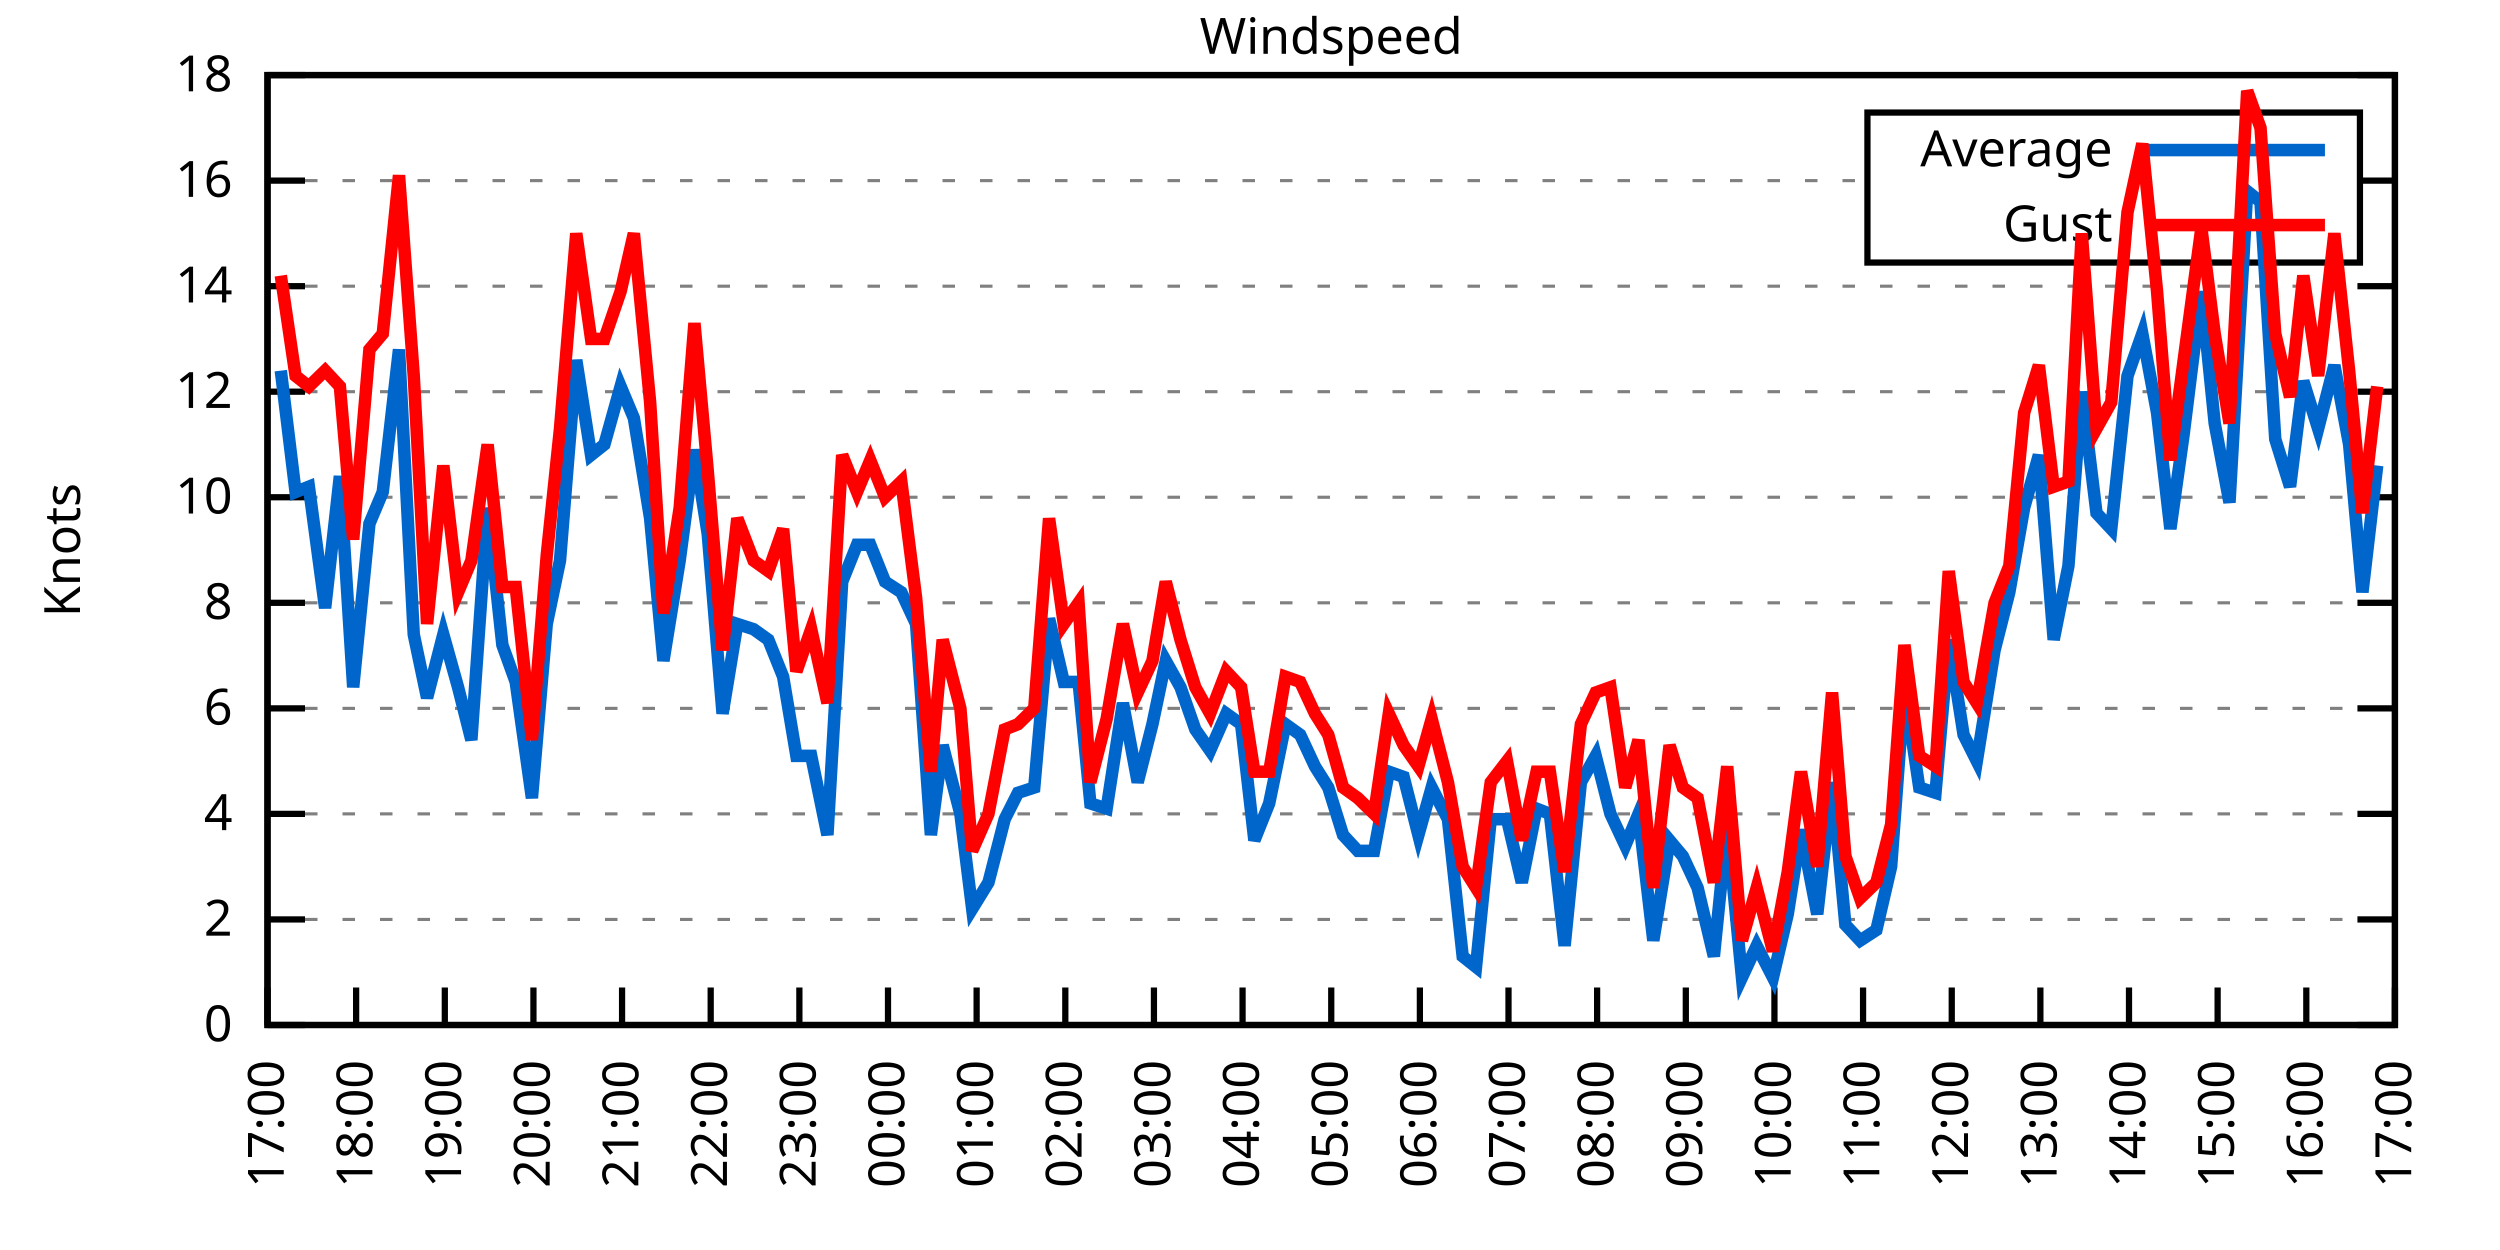
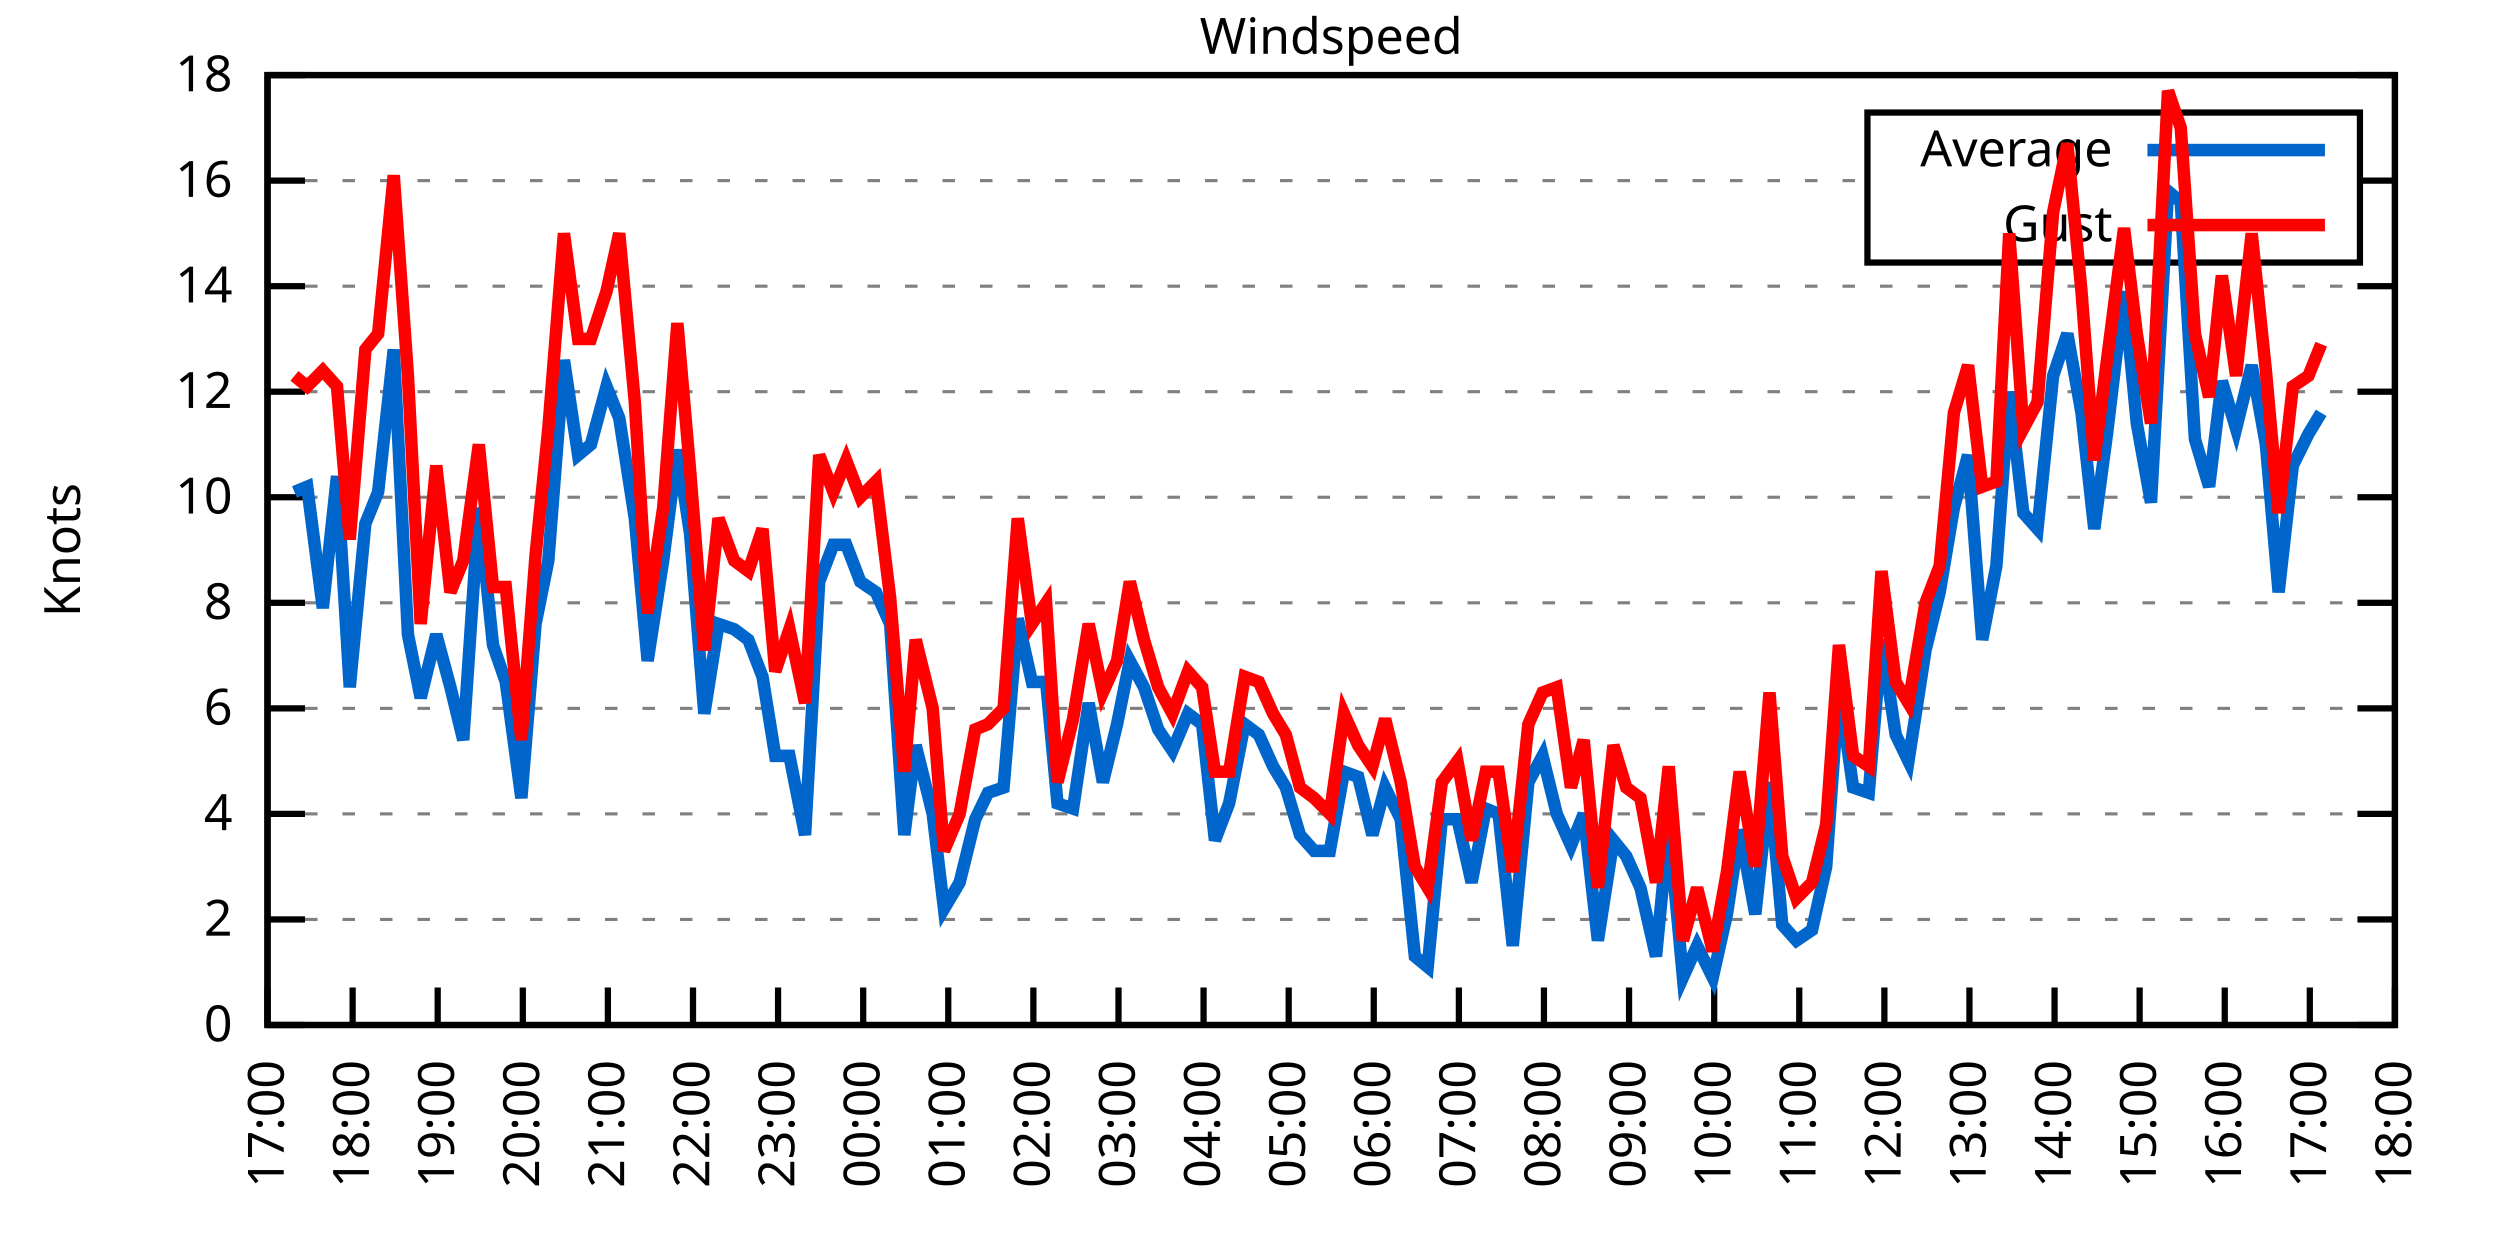
<svg xmlns="http://www.w3.org/2000/svg" xmlns:xlink="http://www.w3.org/1999/xlink" width="400" height="200" viewBox="0 0 400 200">
  <g id="gnuplot_canvas">
    <rect x="0" y="0" width="400" height="200" fill="none" />
    <defs>
      <circle id="gpDot" r="0.5" stroke-width="0.5" stroke="currentColor" />
      <path id="gpPt0" stroke-width="0.333" stroke="currentColor" d="M-1,0 h2 M0,-1 v2" />
      <path id="gpPt1" stroke-width="0.333" stroke="currentColor" d="M-1,-1 L1,1 M1,-1 L-1,1" />
      <path id="gpPt2" stroke-width="0.333" stroke="currentColor" d="M-1,0 L1,0 M0,-1 L0,1 M-1,-1 L1,1 M-1,1 L1,-1" />
      <rect id="gpPt3" stroke-width="0.333" stroke="currentColor" x="-1" y="-1" width="2" height="2" />
      <rect id="gpPt4" stroke-width="0.333" stroke="currentColor" fill="currentColor" x="-1" y="-1" width="2" height="2" />
      <circle id="gpPt5" stroke-width="0.333" stroke="currentColor" cx="0" cy="0" r="1" />
      <use xlink:href="#gpPt5" id="gpPt6" fill="currentColor" stroke="none" />
      <path id="gpPt7" stroke-width="0.333" stroke="currentColor" d="M0,-1.33 L-1.33,0.67 L1.33,0.67 z" />
      <use xlink:href="#gpPt7" id="gpPt8" fill="currentColor" stroke="none" />
      <use xlink:href="#gpPt7" id="gpPt9" stroke="currentColor" transform="rotate(180)" />
      <use xlink:href="#gpPt9" id="gpPt10" fill="currentColor" stroke="none" />
      <use xlink:href="#gpPt3" id="gpPt11" stroke="currentColor" transform="rotate(45)" />
      <use xlink:href="#gpPt11" id="gpPt12" fill="currentColor" stroke="none" />
      <path id="gpPt13" stroke-width="0.333" stroke="currentColor" d="M0,1.330 L1.265,0.411 L0.782,-1.067 L-0.782,-1.076 L-1.265,0.411 z" />
      <use xlink:href="#gpPt13" id="gpPt14" fill="currentColor" stroke="none" />
      <filter id="textbox" filterUnits="objectBoundingBox" x="0" y="0" height="1" width="1">
        <feFlood flood-color="white" flood-opacity="1" result="bgnd" />
        <feComposite in="SourceGraphic" in2="bgnd" operator="atop" />
      </filter>
      <filter id="greybox" filterUnits="objectBoundingBox" x="0" y="0" height="1" width="1">
        <feFlood flood-color="lightgrey" flood-opacity="1" result="grey" />
        <feComposite in="SourceGraphic" in2="grey" operator="atop" />
      </filter>
    </defs>
    <g fill="none" color="white" stroke="currentColor" stroke-width="1.00" stroke-linecap="butt" stroke-linejoin="miter">
</g>
    <g fill="none" color="black" stroke="currentColor" stroke-width="1.00" stroke-linecap="butt" stroke-linejoin="miter">
      <g stroke="none" shape-rendering="crispEdges">
        <polygon fill="rgb(255, 255, 255)" points="42.80,164.00 383.18,164.00 383.18,12.02 42.80,12.02 " />
      </g>
    </g>
    <g fill="none" color="black" stroke="currentColor" stroke-width="1.00" stroke-linecap="butt" stroke-linejoin="miter">
</g>
    <g fill="none" color="black" stroke="black" stroke-width="0.50" stroke-linecap="butt" stroke-linejoin="miter">
</g>
    <g fill="none" color="gray" stroke="currentColor" stroke-width="0.50" stroke-linecap="butt" stroke-linejoin="miter">
      <path stroke="gray" stroke-dasharray="2,4" class="gridline" d="M42.80,164.00 L383.19,164.00  " />
    </g>
    <g fill="none" color="gray" stroke="gray" stroke-width="1.00" stroke-linecap="butt" stroke-linejoin="miter">
</g>
    <g fill="none" color="black" stroke="currentColor" stroke-width="1.00" stroke-linecap="butt" stroke-linejoin="miter">
      <path stroke="black" d="M42.80,164.00 L48.80,164.00 M383.19,164.00 L377.19,164.00  " />
      <g transform="translate(37.20,166.60)" stroke="none" fill="black" font-family="Sans" font-size="8.00" text-anchor="end">
        <text>
          <tspan font-family="Sans"> 0</tspan>
        </text>
      </g>
    </g>
    <g fill="none" color="black" stroke="currentColor" stroke-width="1.00" stroke-linecap="butt" stroke-linejoin="miter">
</g>
    <g fill="none" color="black" stroke="black" stroke-width="0.50" stroke-linecap="butt" stroke-linejoin="miter">
</g>
    <g fill="none" color="gray" stroke="currentColor" stroke-width="0.50" stroke-linecap="butt" stroke-linejoin="miter">
      <path stroke="gray" stroke-dasharray="2,4" class="gridline" d="M42.80,147.11 L383.19,147.11  " />
    </g>
    <g fill="none" color="gray" stroke="gray" stroke-width="1.00" stroke-linecap="butt" stroke-linejoin="miter">
</g>
    <g fill="none" color="black" stroke="currentColor" stroke-width="1.00" stroke-linecap="butt" stroke-linejoin="miter">
      <path stroke="black" d="M42.80,147.11 L48.80,147.11 M383.19,147.11 L377.19,147.11  " />
      <g transform="translate(37.20,149.71)" stroke="none" fill="black" font-family="Sans" font-size="8.00" text-anchor="end">
        <text>
          <tspan font-family="Sans"> 2</tspan>
        </text>
      </g>
    </g>
    <g fill="none" color="black" stroke="currentColor" stroke-width="1.00" stroke-linecap="butt" stroke-linejoin="miter">
</g>
    <g fill="none" color="black" stroke="black" stroke-width="0.50" stroke-linecap="butt" stroke-linejoin="miter">
</g>
    <g fill="none" color="gray" stroke="currentColor" stroke-width="0.50" stroke-linecap="butt" stroke-linejoin="miter">
      <path stroke="gray" stroke-dasharray="2,4" class="gridline" d="M42.80,130.22 L383.19,130.22  " />
    </g>
    <g fill="none" color="gray" stroke="gray" stroke-width="1.00" stroke-linecap="butt" stroke-linejoin="miter">
</g>
    <g fill="none" color="black" stroke="currentColor" stroke-width="1.00" stroke-linecap="butt" stroke-linejoin="miter">
      <path stroke="black" d="M42.80,130.22 L48.80,130.22 M383.19,130.22 L377.19,130.22  " />
      <g transform="translate(37.20,132.82)" stroke="none" fill="black" font-family="Sans" font-size="8.00" text-anchor="end">
        <text>
          <tspan font-family="Sans"> 4</tspan>
        </text>
      </g>
    </g>
    <g fill="none" color="black" stroke="currentColor" stroke-width="1.00" stroke-linecap="butt" stroke-linejoin="miter">
</g>
    <g fill="none" color="black" stroke="black" stroke-width="0.50" stroke-linecap="butt" stroke-linejoin="miter">
</g>
    <g fill="none" color="gray" stroke="currentColor" stroke-width="0.50" stroke-linecap="butt" stroke-linejoin="miter">
      <path stroke="gray" stroke-dasharray="2,4" class="gridline" d="M42.80,113.34 L383.19,113.34  " />
    </g>
    <g fill="none" color="gray" stroke="gray" stroke-width="1.00" stroke-linecap="butt" stroke-linejoin="miter">
</g>
    <g fill="none" color="black" stroke="currentColor" stroke-width="1.00" stroke-linecap="butt" stroke-linejoin="miter">
      <path stroke="black" d="M42.80,113.34 L48.80,113.34 M383.19,113.34 L377.19,113.34  " />
      <g transform="translate(37.20,115.94)" stroke="none" fill="black" font-family="Sans" font-size="8.00" text-anchor="end">
        <text>
          <tspan font-family="Sans"> 6</tspan>
        </text>
      </g>
    </g>
    <g fill="none" color="black" stroke="currentColor" stroke-width="1.00" stroke-linecap="butt" stroke-linejoin="miter">
</g>
    <g fill="none" color="black" stroke="black" stroke-width="0.50" stroke-linecap="butt" stroke-linejoin="miter">
</g>
    <g fill="none" color="gray" stroke="currentColor" stroke-width="0.50" stroke-linecap="butt" stroke-linejoin="miter">
      <path stroke="gray" stroke-dasharray="2,4" class="gridline" d="M42.80,96.45 L383.19,96.45  " />
    </g>
    <g fill="none" color="gray" stroke="gray" stroke-width="1.00" stroke-linecap="butt" stroke-linejoin="miter">
</g>
    <g fill="none" color="black" stroke="currentColor" stroke-width="1.00" stroke-linecap="butt" stroke-linejoin="miter">
      <path stroke="black" d="M42.80,96.45 L48.80,96.45 M383.19,96.45 L377.19,96.45  " />
      <g transform="translate(37.20,99.05)" stroke="none" fill="black" font-family="Sans" font-size="8.00" text-anchor="end">
        <text>
          <tspan font-family="Sans"> 8</tspan>
        </text>
      </g>
    </g>
    <g fill="none" color="black" stroke="currentColor" stroke-width="1.00" stroke-linecap="butt" stroke-linejoin="miter">
</g>
    <g fill="none" color="black" stroke="black" stroke-width="0.50" stroke-linecap="butt" stroke-linejoin="miter">
</g>
    <g fill="none" color="gray" stroke="currentColor" stroke-width="0.50" stroke-linecap="butt" stroke-linejoin="miter">
      <path stroke="gray" stroke-dasharray="2,4" class="gridline" d="M42.80,79.56 L383.19,79.56  " />
    </g>
    <g fill="none" color="gray" stroke="gray" stroke-width="1.00" stroke-linecap="butt" stroke-linejoin="miter">
</g>
    <g fill="none" color="black" stroke="currentColor" stroke-width="1.00" stroke-linecap="butt" stroke-linejoin="miter">
      <path stroke="black" d="M42.80,79.56 L48.80,79.56 M383.19,79.56 L377.19,79.56  " />
      <g transform="translate(37.20,82.16)" stroke="none" fill="black" font-family="Sans" font-size="8.00" text-anchor="end">
        <text>
          <tspan font-family="Sans"> 10</tspan>
        </text>
      </g>
    </g>
    <g fill="none" color="black" stroke="currentColor" stroke-width="1.00" stroke-linecap="butt" stroke-linejoin="miter">
</g>
    <g fill="none" color="black" stroke="black" stroke-width="0.50" stroke-linecap="butt" stroke-linejoin="miter">
</g>
    <g fill="none" color="gray" stroke="currentColor" stroke-width="0.50" stroke-linecap="butt" stroke-linejoin="miter">
      <path stroke="gray" stroke-dasharray="2,4" class="gridline" d="M42.80,62.67 L383.19,62.67  " />
    </g>
    <g fill="none" color="gray" stroke="gray" stroke-width="1.00" stroke-linecap="butt" stroke-linejoin="miter">
</g>
    <g fill="none" color="black" stroke="currentColor" stroke-width="1.00" stroke-linecap="butt" stroke-linejoin="miter">
      <path stroke="black" d="M42.80,62.67 L48.80,62.67 M383.19,62.67 L377.19,62.67  " />
      <g transform="translate(37.20,65.27)" stroke="none" fill="black" font-family="Sans" font-size="8.00" text-anchor="end">
        <text>
          <tspan font-family="Sans"> 12</tspan>
        </text>
      </g>
    </g>
    <g fill="none" color="black" stroke="currentColor" stroke-width="1.00" stroke-linecap="butt" stroke-linejoin="miter">
</g>
    <g fill="none" color="black" stroke="black" stroke-width="0.50" stroke-linecap="butt" stroke-linejoin="miter">
</g>
    <g fill="none" color="gray" stroke="currentColor" stroke-width="0.50" stroke-linecap="butt" stroke-linejoin="miter">
      <path stroke="gray" stroke-dasharray="2,4" class="gridline" d="M42.80,45.79 L383.19,45.79  " />
    </g>
    <g fill="none" color="gray" stroke="gray" stroke-width="1.00" stroke-linecap="butt" stroke-linejoin="miter">
</g>
    <g fill="none" color="black" stroke="currentColor" stroke-width="1.00" stroke-linecap="butt" stroke-linejoin="miter">
      <path stroke="black" d="M42.80,45.79 L48.80,45.79 M383.19,45.79 L377.19,45.79  " />
      <g transform="translate(37.20,48.39)" stroke="none" fill="black" font-family="Sans" font-size="8.00" text-anchor="end">
        <text>
          <tspan font-family="Sans"> 14</tspan>
        </text>
      </g>
    </g>
    <g fill="none" color="black" stroke="currentColor" stroke-width="1.00" stroke-linecap="butt" stroke-linejoin="miter">
</g>
    <g fill="none" color="black" stroke="black" stroke-width="0.50" stroke-linecap="butt" stroke-linejoin="miter">
</g>
    <g fill="none" color="gray" stroke="currentColor" stroke-width="0.50" stroke-linecap="butt" stroke-linejoin="miter">
      <path stroke="gray" stroke-dasharray="2,4" class="gridline" d="M42.80,28.90 L298.79,28.90 M377.59,28.90 L383.19,28.90  " />
    </g>
    <g fill="none" color="gray" stroke="gray" stroke-width="1.00" stroke-linecap="butt" stroke-linejoin="miter">
</g>
    <g fill="none" color="black" stroke="currentColor" stroke-width="1.00" stroke-linecap="butt" stroke-linejoin="miter">
      <path stroke="black" d="M42.80,28.90 L48.80,28.90 M383.19,28.90 L377.19,28.90  " />
      <g transform="translate(37.20,31.50)" stroke="none" fill="black" font-family="Sans" font-size="8.00" text-anchor="end">
        <text>
          <tspan font-family="Sans"> 16</tspan>
        </text>
      </g>
    </g>
    <g fill="none" color="black" stroke="currentColor" stroke-width="1.00" stroke-linecap="butt" stroke-linejoin="miter">
</g>
    <g fill="none" color="black" stroke="black" stroke-width="0.50" stroke-linecap="butt" stroke-linejoin="miter">
</g>
    <g fill="none" color="gray" stroke="currentColor" stroke-width="0.50" stroke-linecap="butt" stroke-linejoin="miter">
      <path stroke="gray" stroke-dasharray="2,4" class="gridline" d="M42.80,12.01 L383.19,12.01  " />
    </g>
    <g fill="none" color="gray" stroke="gray" stroke-width="1.00" stroke-linecap="butt" stroke-linejoin="miter">
</g>
    <g fill="none" color="black" stroke="currentColor" stroke-width="1.00" stroke-linecap="butt" stroke-linejoin="miter">
      <path stroke="black" d="M42.80,12.01 L48.80,12.01 M383.19,12.01 L377.19,12.01  " />
      <g transform="translate(37.20,14.61)" stroke="none" fill="black" font-family="Sans" font-size="8.00" text-anchor="end">
        <text>
          <tspan font-family="Sans"> 18</tspan>
        </text>
      </g>
    </g>
    <g fill="none" color="black" stroke="currentColor" stroke-width="1.00" stroke-linecap="butt" stroke-linejoin="miter">
      <path stroke="black" d="M42.80,164.00 L42.80,158.00  " />
      <g transform="translate(45.40,169.60) rotate(270.00)" stroke="none" fill="black" font-family="Sans" font-size="8.00" text-anchor="end">
        <text>
          <tspan font-family="Sans">17:00</tspan>
        </text>
      </g>
    </g>
    <g fill="none" color="black" stroke="currentColor" stroke-width="1.00" stroke-linecap="butt" stroke-linejoin="miter">
-       <path stroke="black" d="M56.98,164.00 L56.98,158.00  " />
-       <g transform="translate(59.58,169.60) rotate(270.00)" stroke="none" fill="black" font-family="Sans" font-size="8.00" text-anchor="end">
+       <path stroke="black" d="M56.42,164.00 L56.42,158.00  " />
+       <g transform="translate(59.02,169.60) rotate(270.00)" stroke="none" fill="black" font-family="Sans" font-size="8.00" text-anchor="end">
        <text>
          <tspan font-family="Sans">18:00</tspan>
        </text>
      </g>
    </g>
    <g fill="none" color="black" stroke="currentColor" stroke-width="1.00" stroke-linecap="butt" stroke-linejoin="miter">
-       <path stroke="black" d="M71.17,164.00 L71.17,158.00  " />
-       <g transform="translate(73.77,169.60) rotate(270.00)" stroke="none" fill="black" font-family="Sans" font-size="8.00" text-anchor="end">
+       <path stroke="black" d="M70.03,164.00 L70.03,158.00  " />
+       <g transform="translate(72.63,169.60) rotate(270.00)" stroke="none" fill="black" font-family="Sans" font-size="8.00" text-anchor="end">
        <text>
          <tspan font-family="Sans">19:00</tspan>
        </text>
      </g>
    </g>
    <g fill="none" color="black" stroke="currentColor" stroke-width="1.00" stroke-linecap="butt" stroke-linejoin="miter">
-       <path stroke="black" d="M85.35,164.00 L85.35,158.00  " />
-       <g transform="translate(87.95,169.60) rotate(270.00)" stroke="none" fill="black" font-family="Sans" font-size="8.00" text-anchor="end">
+       <path stroke="black" d="M83.65,164.00 L83.65,158.00  " />
+       <g transform="translate(86.25,169.60) rotate(270.00)" stroke="none" fill="black" font-family="Sans" font-size="8.00" text-anchor="end">
        <text>
          <tspan font-family="Sans">20:00</tspan>
        </text>
      </g>
    </g>
    <g fill="none" color="black" stroke="currentColor" stroke-width="1.00" stroke-linecap="butt" stroke-linejoin="miter">
-       <path stroke="black" d="M99.53,164.00 L99.53,158.00  " />
-       <g transform="translate(102.13,169.60) rotate(270.00)" stroke="none" fill="black" font-family="Sans" font-size="8.00" text-anchor="end">
+       <path stroke="black" d="M97.26,164.00 L97.26,158.00  " />
+       <g transform="translate(99.86,169.60) rotate(270.00)" stroke="none" fill="black" font-family="Sans" font-size="8.00" text-anchor="end">
        <text>
          <tspan font-family="Sans">21:00</tspan>
        </text>
      </g>
    </g>
    <g fill="none" color="black" stroke="currentColor" stroke-width="1.00" stroke-linecap="butt" stroke-linejoin="miter">
-       <path stroke="black" d="M113.71,164.00 L113.71,158.00  " />
-       <g transform="translate(116.31,169.60) rotate(270.00)" stroke="none" fill="black" font-family="Sans" font-size="8.00" text-anchor="end">
+       <path stroke="black" d="M110.88,164.00 L110.88,158.00  " />
+       <g transform="translate(113.48,169.60) rotate(270.00)" stroke="none" fill="black" font-family="Sans" font-size="8.00" text-anchor="end">
        <text>
          <tspan font-family="Sans">22:00</tspan>
        </text>
      </g>
    </g>
    <g fill="none" color="black" stroke="currentColor" stroke-width="1.00" stroke-linecap="butt" stroke-linejoin="miter">
-       <path stroke="black" d="M127.90,164.00 L127.90,158.00  " />
-       <g transform="translate(130.50,169.60) rotate(270.00)" stroke="none" fill="black" font-family="Sans" font-size="8.00" text-anchor="end">
+       <path stroke="black" d="M124.49,164.00 L124.49,158.00  " />
+       <g transform="translate(127.09,169.60) rotate(270.00)" stroke="none" fill="black" font-family="Sans" font-size="8.00" text-anchor="end">
        <text>
          <tspan font-family="Sans">23:00</tspan>
        </text>
      </g>
    </g>
    <g fill="none" color="black" stroke="currentColor" stroke-width="1.00" stroke-linecap="butt" stroke-linejoin="miter">
-       <path stroke="black" d="M142.08,164.00 L142.08,158.00  " />
-       <g transform="translate(144.68,169.60) rotate(270.00)" stroke="none" fill="black" font-family="Sans" font-size="8.00" text-anchor="end">
+       <path stroke="black" d="M138.11,164.00 L138.11,158.00  " />
+       <g transform="translate(140.71,169.60) rotate(270.00)" stroke="none" fill="black" font-family="Sans" font-size="8.00" text-anchor="end">
        <text>
          <tspan font-family="Sans">00:00</tspan>
        </text>
      </g>
    </g>
    <g fill="none" color="black" stroke="currentColor" stroke-width="1.00" stroke-linecap="butt" stroke-linejoin="miter">
-       <path stroke="black" d="M156.26,164.00 L156.26,158.00  " />
-       <g transform="translate(158.86,169.60) rotate(270.00)" stroke="none" fill="black" font-family="Sans" font-size="8.00" text-anchor="end">
+       <path stroke="black" d="M151.72,164.00 L151.72,158.00  " />
+       <g transform="translate(154.32,169.60) rotate(270.00)" stroke="none" fill="black" font-family="Sans" font-size="8.00" text-anchor="end">
        <text>
          <tspan font-family="Sans">01:00</tspan>
        </text>
      </g>
    </g>
    <g fill="none" color="black" stroke="currentColor" stroke-width="1.00" stroke-linecap="butt" stroke-linejoin="miter">
-       <path stroke="black" d="M170.45,164.00 L170.45,158.00  " />
-       <g transform="translate(173.05,169.60) rotate(270.00)" stroke="none" fill="black" font-family="Sans" font-size="8.00" text-anchor="end">
+       <path stroke="black" d="M165.34,164.00 L165.34,158.00  " />
+       <g transform="translate(167.94,169.60) rotate(270.00)" stroke="none" fill="black" font-family="Sans" font-size="8.00" text-anchor="end">
        <text>
          <tspan font-family="Sans">02:00</tspan>
        </text>
      </g>
    </g>
    <g fill="none" color="black" stroke="currentColor" stroke-width="1.00" stroke-linecap="butt" stroke-linejoin="miter">
-       <path stroke="black" d="M184.63,164.00 L184.63,158.00  " />
-       <g transform="translate(187.23,169.60) rotate(270.00)" stroke="none" fill="black" font-family="Sans" font-size="8.00" text-anchor="end">
+       <path stroke="black" d="M178.96,164.00 L178.96,158.00  " />
+       <g transform="translate(181.56,169.60) rotate(270.00)" stroke="none" fill="black" font-family="Sans" font-size="8.00" text-anchor="end">
        <text>
          <tspan font-family="Sans">03:00</tspan>
        </text>
      </g>
    </g>
    <g fill="none" color="black" stroke="currentColor" stroke-width="1.00" stroke-linecap="butt" stroke-linejoin="miter">
-       <path stroke="black" d="M198.81,164.00 L198.81,158.00  " />
-       <g transform="translate(201.41,169.60) rotate(270.00)" stroke="none" fill="black" font-family="Sans" font-size="8.00" text-anchor="end">
+       <path stroke="black" d="M192.57,164.00 L192.57,158.00  " />
+       <g transform="translate(195.17,169.60) rotate(270.00)" stroke="none" fill="black" font-family="Sans" font-size="8.00" text-anchor="end">
        <text>
          <tspan font-family="Sans">04:00</tspan>
        </text>
      </g>
    </g>
    <g fill="none" color="black" stroke="currentColor" stroke-width="1.00" stroke-linecap="butt" stroke-linejoin="miter">
-       <path stroke="black" d="M213.00,164.00 L213.00,158.00  " />
-       <g transform="translate(215.60,169.60) rotate(270.00)" stroke="none" fill="black" font-family="Sans" font-size="8.00" text-anchor="end">
+       <path stroke="black" d="M206.19,164.00 L206.19,158.00  " />
+       <g transform="translate(208.79,169.60) rotate(270.00)" stroke="none" fill="black" font-family="Sans" font-size="8.00" text-anchor="end">
        <text>
          <tspan font-family="Sans">05:00</tspan>
        </text>
      </g>
    </g>
    <g fill="none" color="black" stroke="currentColor" stroke-width="1.00" stroke-linecap="butt" stroke-linejoin="miter">
-       <path stroke="black" d="M227.18,164.00 L227.18,158.00  " />
-       <g transform="translate(229.78,169.60) rotate(270.00)" stroke="none" fill="black" font-family="Sans" font-size="8.00" text-anchor="end">
+       <path stroke="black" d="M219.80,164.00 L219.80,158.00  " />
+       <g transform="translate(222.40,169.60) rotate(270.00)" stroke="none" fill="black" font-family="Sans" font-size="8.00" text-anchor="end">
        <text>
          <tspan font-family="Sans">06:00</tspan>
        </text>
      </g>
    </g>
    <g fill="none" color="black" stroke="currentColor" stroke-width="1.00" stroke-linecap="butt" stroke-linejoin="miter">
-       <path stroke="black" d="M241.36,164.00 L241.36,158.00  " />
-       <g transform="translate(243.96,169.60) rotate(270.00)" stroke="none" fill="black" font-family="Sans" font-size="8.00" text-anchor="end">
+       <path stroke="black" d="M233.42,164.00 L233.42,158.00  " />
+       <g transform="translate(236.02,169.60) rotate(270.00)" stroke="none" fill="black" font-family="Sans" font-size="8.00" text-anchor="end">
        <text>
          <tspan font-family="Sans">07:00</tspan>
        </text>
      </g>
    </g>
    <g fill="none" color="black" stroke="currentColor" stroke-width="1.00" stroke-linecap="butt" stroke-linejoin="miter">
-       <path stroke="black" d="M255.54,164.00 L255.54,158.00  " />
-       <g transform="translate(258.14,169.60) rotate(270.00)" stroke="none" fill="black" font-family="Sans" font-size="8.00" text-anchor="end">
+       <path stroke="black" d="M247.03,164.00 L247.03,158.00  " />
+       <g transform="translate(249.63,169.60) rotate(270.00)" stroke="none" fill="black" font-family="Sans" font-size="8.00" text-anchor="end">
        <text>
          <tspan font-family="Sans">08:00</tspan>
        </text>
      </g>
    </g>
    <g fill="none" color="black" stroke="currentColor" stroke-width="1.00" stroke-linecap="butt" stroke-linejoin="miter">
-       <path stroke="black" d="M269.73,164.00 L269.73,158.00  " />
-       <g transform="translate(272.33,169.60) rotate(270.00)" stroke="none" fill="black" font-family="Sans" font-size="8.00" text-anchor="end">
+       <path stroke="black" d="M260.65,164.00 L260.65,158.00  " />
+       <g transform="translate(263.25,169.60) rotate(270.00)" stroke="none" fill="black" font-family="Sans" font-size="8.00" text-anchor="end">
        <text>
          <tspan font-family="Sans">09:00</tspan>
        </text>
      </g>
    </g>
    <g fill="none" color="black" stroke="currentColor" stroke-width="1.00" stroke-linecap="butt" stroke-linejoin="miter">
-       <path stroke="black" d="M283.91,164.00 L283.91,158.00  " />
-       <g transform="translate(286.51,169.60) rotate(270.00)" stroke="none" fill="black" font-family="Sans" font-size="8.00" text-anchor="end">
+       <path stroke="black" d="M274.27,164.00 L274.27,158.00  " />
+       <g transform="translate(276.87,169.60) rotate(270.00)" stroke="none" fill="black" font-family="Sans" font-size="8.00" text-anchor="end">
        <text>
          <tspan font-family="Sans">10:00</tspan>
        </text>
      </g>
    </g>
    <g fill="none" color="black" stroke="currentColor" stroke-width="1.00" stroke-linecap="butt" stroke-linejoin="miter">
-       <path stroke="black" d="M298.09,164.00 L298.09,158.00  " />
-       <g transform="translate(300.69,169.60) rotate(270.00)" stroke="none" fill="black" font-family="Sans" font-size="8.00" text-anchor="end">
+       <path stroke="black" d="M287.88,164.00 L287.88,158.00  " />
+       <g transform="translate(290.48,169.60) rotate(270.00)" stroke="none" fill="black" font-family="Sans" font-size="8.00" text-anchor="end">
        <text>
          <tspan font-family="Sans">11:00</tspan>
        </text>
      </g>
    </g>
    <g fill="none" color="black" stroke="currentColor" stroke-width="1.00" stroke-linecap="butt" stroke-linejoin="miter">
-       <path stroke="black" d="M312.28,164.00 L312.28,158.00  " />
-       <g transform="translate(314.88,169.60) rotate(270.00)" stroke="none" fill="black" font-family="Sans" font-size="8.00" text-anchor="end">
+       <path stroke="black" d="M301.50,164.00 L301.50,158.00  " />
+       <g transform="translate(304.10,169.60) rotate(270.00)" stroke="none" fill="black" font-family="Sans" font-size="8.00" text-anchor="end">
        <text>
          <tspan font-family="Sans">12:00</tspan>
        </text>
      </g>
    </g>
    <g fill="none" color="black" stroke="currentColor" stroke-width="1.00" stroke-linecap="butt" stroke-linejoin="miter">
-       <path stroke="black" d="M326.46,164.00 L326.46,158.00  " />
-       <g transform="translate(329.06,169.60) rotate(270.00)" stroke="none" fill="black" font-family="Sans" font-size="8.00" text-anchor="end">
+       <path stroke="black" d="M315.11,164.00 L315.11,158.00  " />
+       <g transform="translate(317.71,169.60) rotate(270.00)" stroke="none" fill="black" font-family="Sans" font-size="8.00" text-anchor="end">
        <text>
          <tspan font-family="Sans">13:00</tspan>
        </text>
      </g>
    </g>
    <g fill="none" color="black" stroke="currentColor" stroke-width="1.00" stroke-linecap="butt" stroke-linejoin="miter">
-       <path stroke="black" d="M340.64,164.00 L340.64,158.00  " />
-       <g transform="translate(343.24,169.60) rotate(270.00)" stroke="none" fill="black" font-family="Sans" font-size="8.00" text-anchor="end">
+       <path stroke="black" d="M328.73,164.00 L328.73,158.00  " />
+       <g transform="translate(331.33,169.60) rotate(270.00)" stroke="none" fill="black" font-family="Sans" font-size="8.00" text-anchor="end">
        <text>
          <tspan font-family="Sans">14:00</tspan>
        </text>
      </g>
    </g>
    <g fill="none" color="black" stroke="currentColor" stroke-width="1.00" stroke-linecap="butt" stroke-linejoin="miter">
-       <path stroke="black" d="M354.82,164.00 L354.82,158.00  " />
-       <g transform="translate(357.42,169.60) rotate(270.00)" stroke="none" fill="black" font-family="Sans" font-size="8.00" text-anchor="end">
+       <path stroke="black" d="M342.34,164.00 L342.34,158.00  " />
+       <g transform="translate(344.94,169.60) rotate(270.00)" stroke="none" fill="black" font-family="Sans" font-size="8.00" text-anchor="end">
        <text>
          <tspan font-family="Sans">15:00</tspan>
        </text>
      </g>
    </g>
    <g fill="none" color="black" stroke="currentColor" stroke-width="1.00" stroke-linecap="butt" stroke-linejoin="miter">
-       <path stroke="black" d="M369.01,164.00 L369.01,158.00  " />
-       <g transform="translate(371.61,169.60) rotate(270.00)" stroke="none" fill="black" font-family="Sans" font-size="8.00" text-anchor="end">
+       <path stroke="black" d="M355.96,164.00 L355.96,158.00  " />
+       <g transform="translate(358.56,169.60) rotate(270.00)" stroke="none" fill="black" font-family="Sans" font-size="8.00" text-anchor="end">
        <text>
          <tspan font-family="Sans">16:00</tspan>
+         </text>
+       </g>
+     </g>
+     <g fill="none" color="black" stroke="currentColor" stroke-width="1.00" stroke-linecap="butt" stroke-linejoin="miter">
+       <path stroke="black" d="M369.57,164.00 L369.57,158.00  " />
+       <g transform="translate(372.17,169.60) rotate(270.00)" stroke="none" fill="black" font-family="Sans" font-size="8.00" text-anchor="end">
+         <text>
+           <tspan font-family="Sans">17:00</tspan>
        </text>
      </g>
    </g>
    <g fill="none" color="black" stroke="currentColor" stroke-width="1.00" stroke-linecap="butt" stroke-linejoin="miter">
      <path stroke="black" d="M383.19,164.00 L383.19,158.00  " />
      <g transform="translate(385.79,169.60) rotate(270.00)" stroke="none" fill="black" font-family="Sans" font-size="8.00" text-anchor="end">
        <text>
-           <tspan font-family="Sans">17:00</tspan>
+           <tspan font-family="Sans">18:00</tspan>
        </text>
      </g>
    </g>
    <g fill="none" color="black" stroke="currentColor" stroke-width="1.00" stroke-linecap="butt" stroke-linejoin="miter">
</g>
    <g fill="none" color="black" stroke="currentColor" stroke-width="1.00" stroke-linecap="butt" stroke-linejoin="miter">
      <path stroke="black" d="M42.80,12.01 L42.80,164.00 L383.19,164.00 L383.19,12.01 L42.80,12.01 Z  " />
    </g>
    <g fill="none" color="black" stroke="currentColor" stroke-width="1.00" stroke-linecap="butt" stroke-linejoin="miter">
</g>
    <g fill="none" color="black" stroke="currentColor" stroke-width="1.00" stroke-linecap="butt" stroke-linejoin="miter">
      <path stroke="black" d="M298.79,42.01 L298.79,18.01 L377.59,18.01 L377.59,42.01 L298.79,42.01 Z  " />
    </g>
    <g id="Windspeed_plot_1">
      <g fill="none" color="white" stroke="black" stroke-width="2.00" stroke-linecap="butt" stroke-linejoin="miter">
</g>
      <g fill="none" color="black" stroke="currentColor" stroke-width="2.00" stroke-linecap="butt" stroke-linejoin="miter">
        <g transform="translate(337.99,26.61)" stroke="none" fill="black" font-family="Sans" font-size="8.00" text-anchor="end">
          <text>
            <tspan font-family="Sans">Average</tspan>
          </text>
        </g>
      </g>
      <g fill="none" color="black" stroke="currentColor" stroke-width="2.00" stroke-linecap="butt" stroke-linejoin="miter">
-         <path stroke="rgb(  0, 102, 204)" d="M343.59,24.01 L371.99,24.01 M44.93,59.30 L47.29,78.72 L49.42,77.87 L52.02,97.29 L54.38,76.18 L56.51,109.96   L59.11,83.78 L61.24,78.72 L63.84,55.92 L66.20,101.52 L68.33,111.65 L70.93,101.52 L73.29,109.96 L75.42,118.40   L78.02,81.25 L80.38,103.20 L82.51,109.11 L85.11,127.69 L87.48,99.83 L89.60,89.69 L92.20,57.61 L94.57,72.81   L96.70,71.12 L99.30,61.83 L101.42,66.90 L104.02,82.94 L106.15,105.74 L108.75,89.69 L111.11,71.96 L113.24,85.47   L115.61,114.18 L117.97,99.83 L120.57,100.67 L122.93,102.36 L125.30,108.27 L127.42,120.94 L129.79,120.94 L132.39,133.60   L134.75,93.07 L137.12,87.16 L139.24,87.16 L141.61,93.07 L144.21,94.76 L146.57,99.83 L148.94,133.60 L150.83,119.25   L153.66,130.22 L155.55,145.42 L158.15,141.20 L160.75,131.07 L162.88,126.85 L165.48,126.00 L167.85,98.98 L170.21,109.11   L172.57,109.11 L174.46,128.54 L177.06,129.38 L179.67,112.49 L182.03,125.16 L184.39,115.87 L186.52,105.74 L188.88,109.96   L191.25,116.71 L193.61,120.09 L196.21,114.18 L198.58,115.87 L200.70,134.45 L203.07,128.54 L205.67,115.87 L208.03,117.56   L210.39,122.62 L212.52,126.00 L214.89,133.60 L217.25,136.14 L219.85,136.14 L222.21,123.47 L224.58,124.31 L226.94,133.60   L229.07,126.00 L231.67,131.07 L234.03,153.02 L236.16,154.71 L238.52,131.07 L241.12,131.07 L243.49,141.20 L245.85,129.38   L247.98,130.22 L250.34,151.33 L252.94,125.16 L255.31,120.94 L257.67,130.22 L260.04,135.29 L262.16,130.22 L264.53,150.49   L267.13,134.45 L269.25,136.98 L271.62,142.05 L274.22,153.02 L276.35,131.91 L278.71,156.40 L281.07,151.33 L283.67,156.40   L286.04,146.27 L288.16,132.76 L290.76,146.27 L293.13,125.16 L295.26,147.96 L297.62,150.49 L300.22,148.80 L302.58,138.67   L304.71,109.96 L307.08,126.00 L309.68,126.85 L311.80,102.36 L314.17,117.56 L316.29,121.78 L319.13,104.05 L321.49,94.76   L323.86,81.25 L326.22,72.81 L328.59,102.36 L330.95,90.54 L333.08,62.67 L335.44,82.09 L337.80,84.63 L340.40,60.14   L342.77,53.39 L345.13,66.05 L347.26,84.63 L349.39,69.43 L352.22,46.63 L354.35,67.74 L356.72,80.41 L359.55,30.59   L361.68,32.28 L364.04,70.27 L366.41,77.87 L368.53,60.98 L370.90,68.58 L373.50,58.45 L375.86,71.12 L377.99,94.76   L380.35,74.49  " />
+         <path stroke="rgb(  0, 102, 204)" d="M343.59,24.01 L371.99,24.01 M47.11,78.72 L49.15,77.87 L51.65,97.29 L53.92,76.18 L55.96,109.96 L58.46,83.78   L60.50,78.72 L63.00,55.92 L65.27,101.52 L67.31,111.65 L69.80,101.52 L72.07,109.96 L74.12,118.40 L76.61,81.25   L78.88,103.20 L80.92,109.11 L83.42,127.69 L85.69,99.83 L87.73,89.69 L90.23,57.61 L92.50,72.81 L94.54,71.12   L97.04,61.83 L99.08,66.90 L101.57,82.94 L103.62,105.74 L106.11,89.69 L108.38,71.96 L110.42,85.47 L112.69,114.18   L114.96,99.83 L117.46,100.67 L119.73,102.36 L122.00,108.27 L124.04,120.94 L126.31,120.94 L128.81,133.60 L131.07,93.07   L133.34,87.16 L135.39,87.16 L137.66,93.07 L140.15,94.76 L142.42,99.83 L144.69,133.60 L146.51,119.25 L149.23,130.22   L151.04,145.42 L153.54,141.20 L156.04,131.07 L158.08,126.85 L160.57,126.00 L162.84,98.98 L165.11,109.11 L167.38,109.11   L169.20,128.54 L171.69,129.38 L174.19,112.49 L176.46,125.16 L178.73,115.87 L180.77,105.74 L183.04,109.96 L185.31,116.71   L187.58,120.09 L190.08,114.18 L192.34,115.87 L194.39,134.45 L196.66,128.54 L199.15,115.87 L201.42,117.56 L203.69,122.62   L205.73,126.00 L208.00,133.60 L210.27,136.14 L212.77,136.14 L215.04,123.47 L217.31,124.31 L219.58,133.60 L221.62,126.00   L224.11,131.07 L226.38,153.02 L228.43,154.71 L230.70,131.07 L233.19,131.07 L235.46,141.20 L237.73,129.38 L239.77,130.22   L242.04,151.33 L244.54,125.16 L246.81,120.94 L249.08,130.22 L251.35,135.29 L253.39,130.22 L255.66,150.49 L258.15,134.45   L260.20,136.98 L262.47,142.05 L264.96,153.02 L267.00,131.91 L269.27,156.40 L271.54,151.33 L274.04,156.40 L276.31,146.27   L278.35,132.76 L280.85,146.27 L283.12,125.16 L285.16,147.96 L287.43,150.49 L289.92,148.80 L292.19,138.67 L294.23,109.96   L296.50,126.00 L299.00,126.85 L301.04,102.36 L303.31,117.56 L305.35,121.78 L308.08,104.05 L310.35,94.76 L312.62,81.25   L314.89,72.81 L317.15,102.36 L319.42,90.54 L321.47,62.67 L323.74,82.09 L326.00,84.63 L328.50,60.14 L330.77,53.39   L333.04,66.05 L335.08,84.63 L337.12,69.43 L339.85,46.63 L341.89,67.74 L344.16,80.41 L346.88,30.59 L348.92,32.28   L351.19,70.27 L353.46,77.87 L355.50,60.98 L357.77,68.58 L360.27,58.45 L362.54,71.12 L364.58,94.76 L366.85,74.49   L369.35,69.43 L371.39,66.05  " />
      </g>
    </g>
    <g id="Windspeed_plot_2">
      <g fill="none" color="black" stroke="currentColor" stroke-width="2.00" stroke-linecap="butt" stroke-linejoin="miter">
        <g transform="translate(337.99,38.61)" stroke="none" fill="black" font-family="Sans" font-size="8.00" text-anchor="end">
          <text>
            <tspan font-family="Sans">Gust</tspan>
          </text>
        </g>
      </g>
      <g fill="none" color="black" stroke="currentColor" stroke-width="2.00" stroke-linecap="butt" stroke-linejoin="miter">
-         <path stroke="rgb(255,   0,   0)" d="M343.59,36.01 L371.99,36.01 M44.93,44.10 L47.29,60.14 L49.42,61.83 L52.02,59.30 L54.38,61.83 L56.51,86.32   L59.11,55.92 L61.24,53.39 L63.84,28.05 L66.20,60.14 L68.33,99.83 L70.93,74.49 L73.29,94.76 L75.42,89.69   L78.02,71.12 L80.38,93.92 L82.51,93.92 L85.11,118.40 L87.48,88.85 L89.60,68.58 L92.20,37.34 L94.57,54.23   L96.70,54.23 L99.30,46.63 L101.42,37.34 L104.02,64.36 L106.15,98.14 L108.75,81.25 L111.11,51.70 L113.24,75.34   L115.61,104.05 L117.97,82.94 L120.57,89.69 L122.93,91.38 L125.30,84.63 L127.42,107.43 L129.79,100.67 L132.39,112.49   L134.75,72.81 L137.12,78.72 L139.24,73.65 L141.61,79.56 L144.21,77.03 L146.57,95.60 L148.94,123.47 L150.83,102.36   L153.66,113.34 L155.55,136.14 L158.15,130.22 L160.75,116.71 L162.88,115.87 L165.48,113.34 L167.85,82.94 L170.21,99.83   L172.57,96.45 L174.46,125.16 L177.06,115.03 L179.67,99.83 L182.03,110.80 L184.39,105.74 L186.52,93.07 L188.88,102.36   L191.25,109.96 L193.61,114.18 L196.21,107.43 L198.58,109.96 L200.70,123.47 L203.07,123.47 L205.67,108.27 L208.03,109.11   L210.39,114.18 L212.52,117.56 L214.89,126.00 L217.25,127.69 L219.85,130.22 L222.21,114.18 L224.58,119.25 L226.94,122.62   L229.07,115.03 L231.67,125.16 L234.03,138.67 L236.16,142.05 L238.52,125.16 L241.12,121.78 L243.49,134.45 L245.85,123.47   L247.98,123.47 L250.34,139.51 L252.94,115.87 L255.31,110.80 L257.67,109.96 L260.04,126.00 L262.16,118.40 L264.53,142.05   L267.13,119.25 L269.25,126.00 L271.62,127.69 L274.22,141.20 L276.35,122.62 L278.71,150.49 L281.07,142.05 L283.67,152.18   L286.04,139.51 L288.16,123.47 L290.76,138.67 L293.13,110.80 L295.26,136.98 L297.62,143.73 L300.22,141.20 L302.58,131.91   L304.71,103.20 L307.08,120.94 L309.68,122.62 L311.80,91.38 L314.17,109.11 L316.29,112.49 L319.13,96.45 L321.49,90.54   L323.86,66.05 L326.22,58.45 L328.59,77.87 L330.95,77.03 L333.08,37.34 L335.44,68.58 L337.80,64.36 L340.40,33.96   L342.77,22.99 L345.13,46.63 L347.26,73.65 L349.39,57.61 L352.22,36.50 L354.35,53.39 L356.72,67.74 L359.55,14.54   L361.68,20.45 L364.04,53.39 L366.41,63.52 L368.53,44.10 L370.90,60.14 L373.50,37.34 L375.86,59.30 L377.99,82.09   L380.35,61.83  " />
+         <path stroke="rgb(255,   0,   0)" d="M343.59,36.01 L371.99,36.01 M47.11,60.14 L49.15,61.83 L51.65,59.30 L53.92,61.83 L55.96,86.32 L58.46,55.92   L60.50,53.39 L63.00,28.05 L65.27,60.14 L67.31,99.83 L69.80,74.49 L72.07,94.76 L74.12,89.69 L76.61,71.12   L78.88,93.92 L80.92,93.92 L83.42,118.40 L85.69,88.85 L87.73,68.58 L90.23,37.34 L92.50,54.23 L94.54,54.23   L97.04,46.63 L99.08,37.34 L101.57,64.36 L103.62,98.14 L106.11,81.25 L108.38,51.70 L110.42,75.34 L112.69,104.05   L114.96,82.94 L117.46,89.69 L119.73,91.38 L122.00,84.63 L124.04,107.43 L126.31,100.67 L128.81,112.49 L131.07,72.81   L133.34,78.72 L135.39,73.65 L137.66,79.56 L140.15,77.03 L142.42,95.60 L144.69,123.47 L146.51,102.36 L149.23,113.34   L151.04,136.14 L153.54,130.22 L156.04,116.71 L158.08,115.87 L160.57,113.34 L162.84,82.94 L165.11,99.83 L167.38,96.45   L169.20,125.16 L171.69,115.03 L174.19,99.83 L176.46,110.80 L178.73,105.74 L180.77,93.07 L183.04,102.36 L185.31,109.96   L187.58,114.18 L190.08,107.43 L192.34,109.96 L194.39,123.47 L196.66,123.47 L199.15,108.27 L201.42,109.11 L203.69,114.18   L205.73,117.56 L208.00,126.00 L210.27,127.69 L212.77,130.22 L215.04,114.18 L217.31,119.25 L219.58,122.62 L221.62,115.03   L224.11,125.16 L226.38,138.67 L228.43,142.05 L230.70,125.16 L233.19,121.78 L235.46,134.45 L237.73,123.47 L239.77,123.47   L242.04,139.51 L244.54,115.87 L246.81,110.80 L249.08,109.96 L251.35,126.00 L253.39,118.40 L255.66,142.05 L258.15,119.25   L260.20,126.00 L262.47,127.69 L264.96,141.20 L267.00,122.62 L269.27,150.49 L271.54,142.05 L274.04,152.18 L276.31,139.51   L278.35,123.47 L280.85,138.67 L283.12,110.80 L285.16,136.98 L287.43,143.73 L289.92,141.20 L292.19,131.91 L294.23,103.20   L296.50,120.94 L299.00,122.62 L301.04,91.38 L303.31,109.11 L305.35,112.49 L308.08,96.45 L310.35,90.54 L312.62,66.05   L314.89,58.45 L317.15,77.87 L319.42,77.03 L321.47,37.34 L323.74,68.58 L326.00,64.36 L328.50,33.96 L330.77,22.99   L333.04,46.63 L335.08,73.65 L337.12,57.61 L339.85,36.50 L341.89,53.39 L344.16,67.74 L346.88,14.54 L348.92,20.45   L351.19,53.39 L353.46,63.52 L355.50,44.10 L357.77,60.14 L360.27,37.34 L362.54,59.30 L364.58,82.09 L366.85,61.83   L369.35,60.14 L371.39,55.07  " />
      </g>
    </g>
    <g fill="none" color="black" stroke="currentColor" stroke-width="2.00" stroke-linecap="butt" stroke-linejoin="miter">
</g>
    <g fill="none" color="black" stroke="black" stroke-width="1.00" stroke-linecap="butt" stroke-linejoin="miter">
</g>
    <g fill="none" color="black" stroke="currentColor" stroke-width="1.00" stroke-linecap="butt" stroke-linejoin="miter">
      <path stroke="black" d="M42.80,12.01 L42.80,164.00 L383.19,164.00 L383.19,12.01 L42.80,12.01 Z  " />
      <g transform="translate(12.80,88.01) rotate(270.00)" stroke="none" fill="black" font-family="Sans" font-size="8.00" text-anchor="middle">
        <text>
          <tspan font-family="Sans">Knots</tspan>
        </text>
      </g>
    </g>
    <g fill="none" color="black" stroke="currentColor" stroke-width="1.00" stroke-linecap="butt" stroke-linejoin="miter">
</g>
    <g fill="none" color="black" stroke="currentColor" stroke-width="1.00" stroke-linecap="butt" stroke-linejoin="miter">
      <g transform="translate(212.99,8.61)" stroke="none" fill="black" font-family="Sans" font-size="8.00" text-anchor="middle">
        <text>
          <tspan font-family="Sans">Windspeed</tspan>
        </text>
      </g>
    </g>
    <g fill="none" color="black" stroke="currentColor" stroke-width="1.00" stroke-linecap="butt" stroke-linejoin="miter">
</g>
  </g>
</svg>
